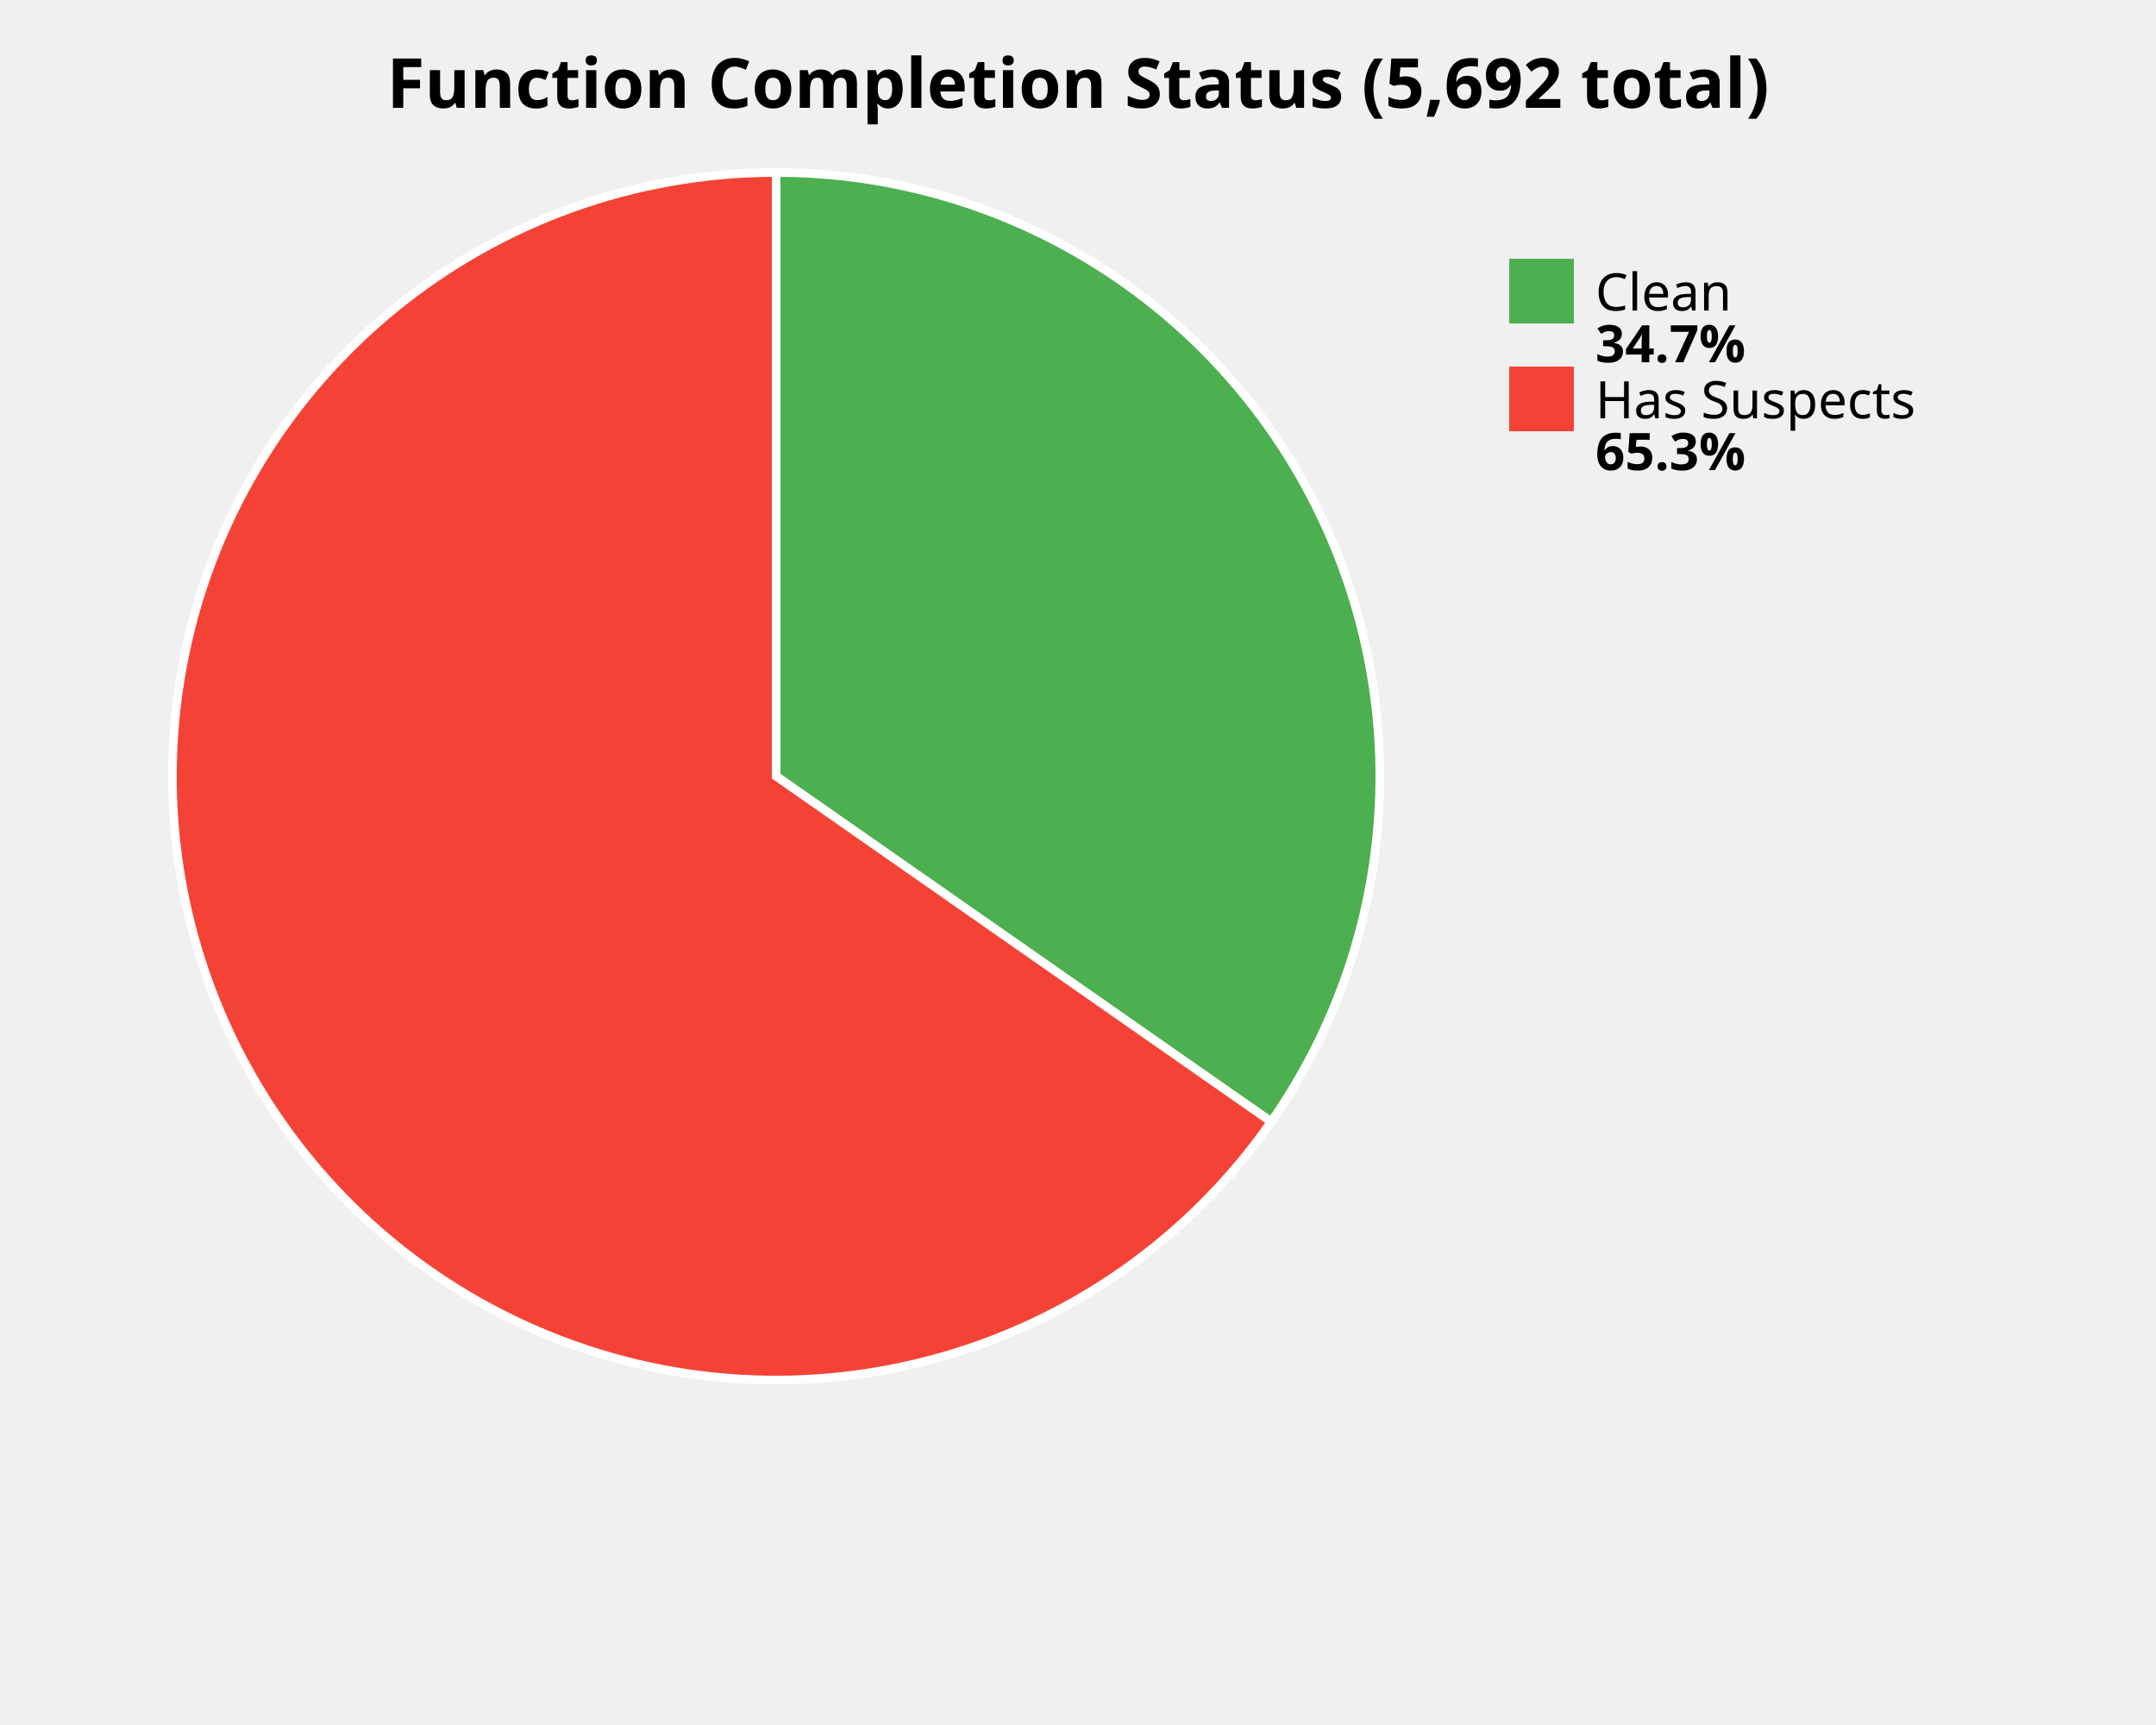
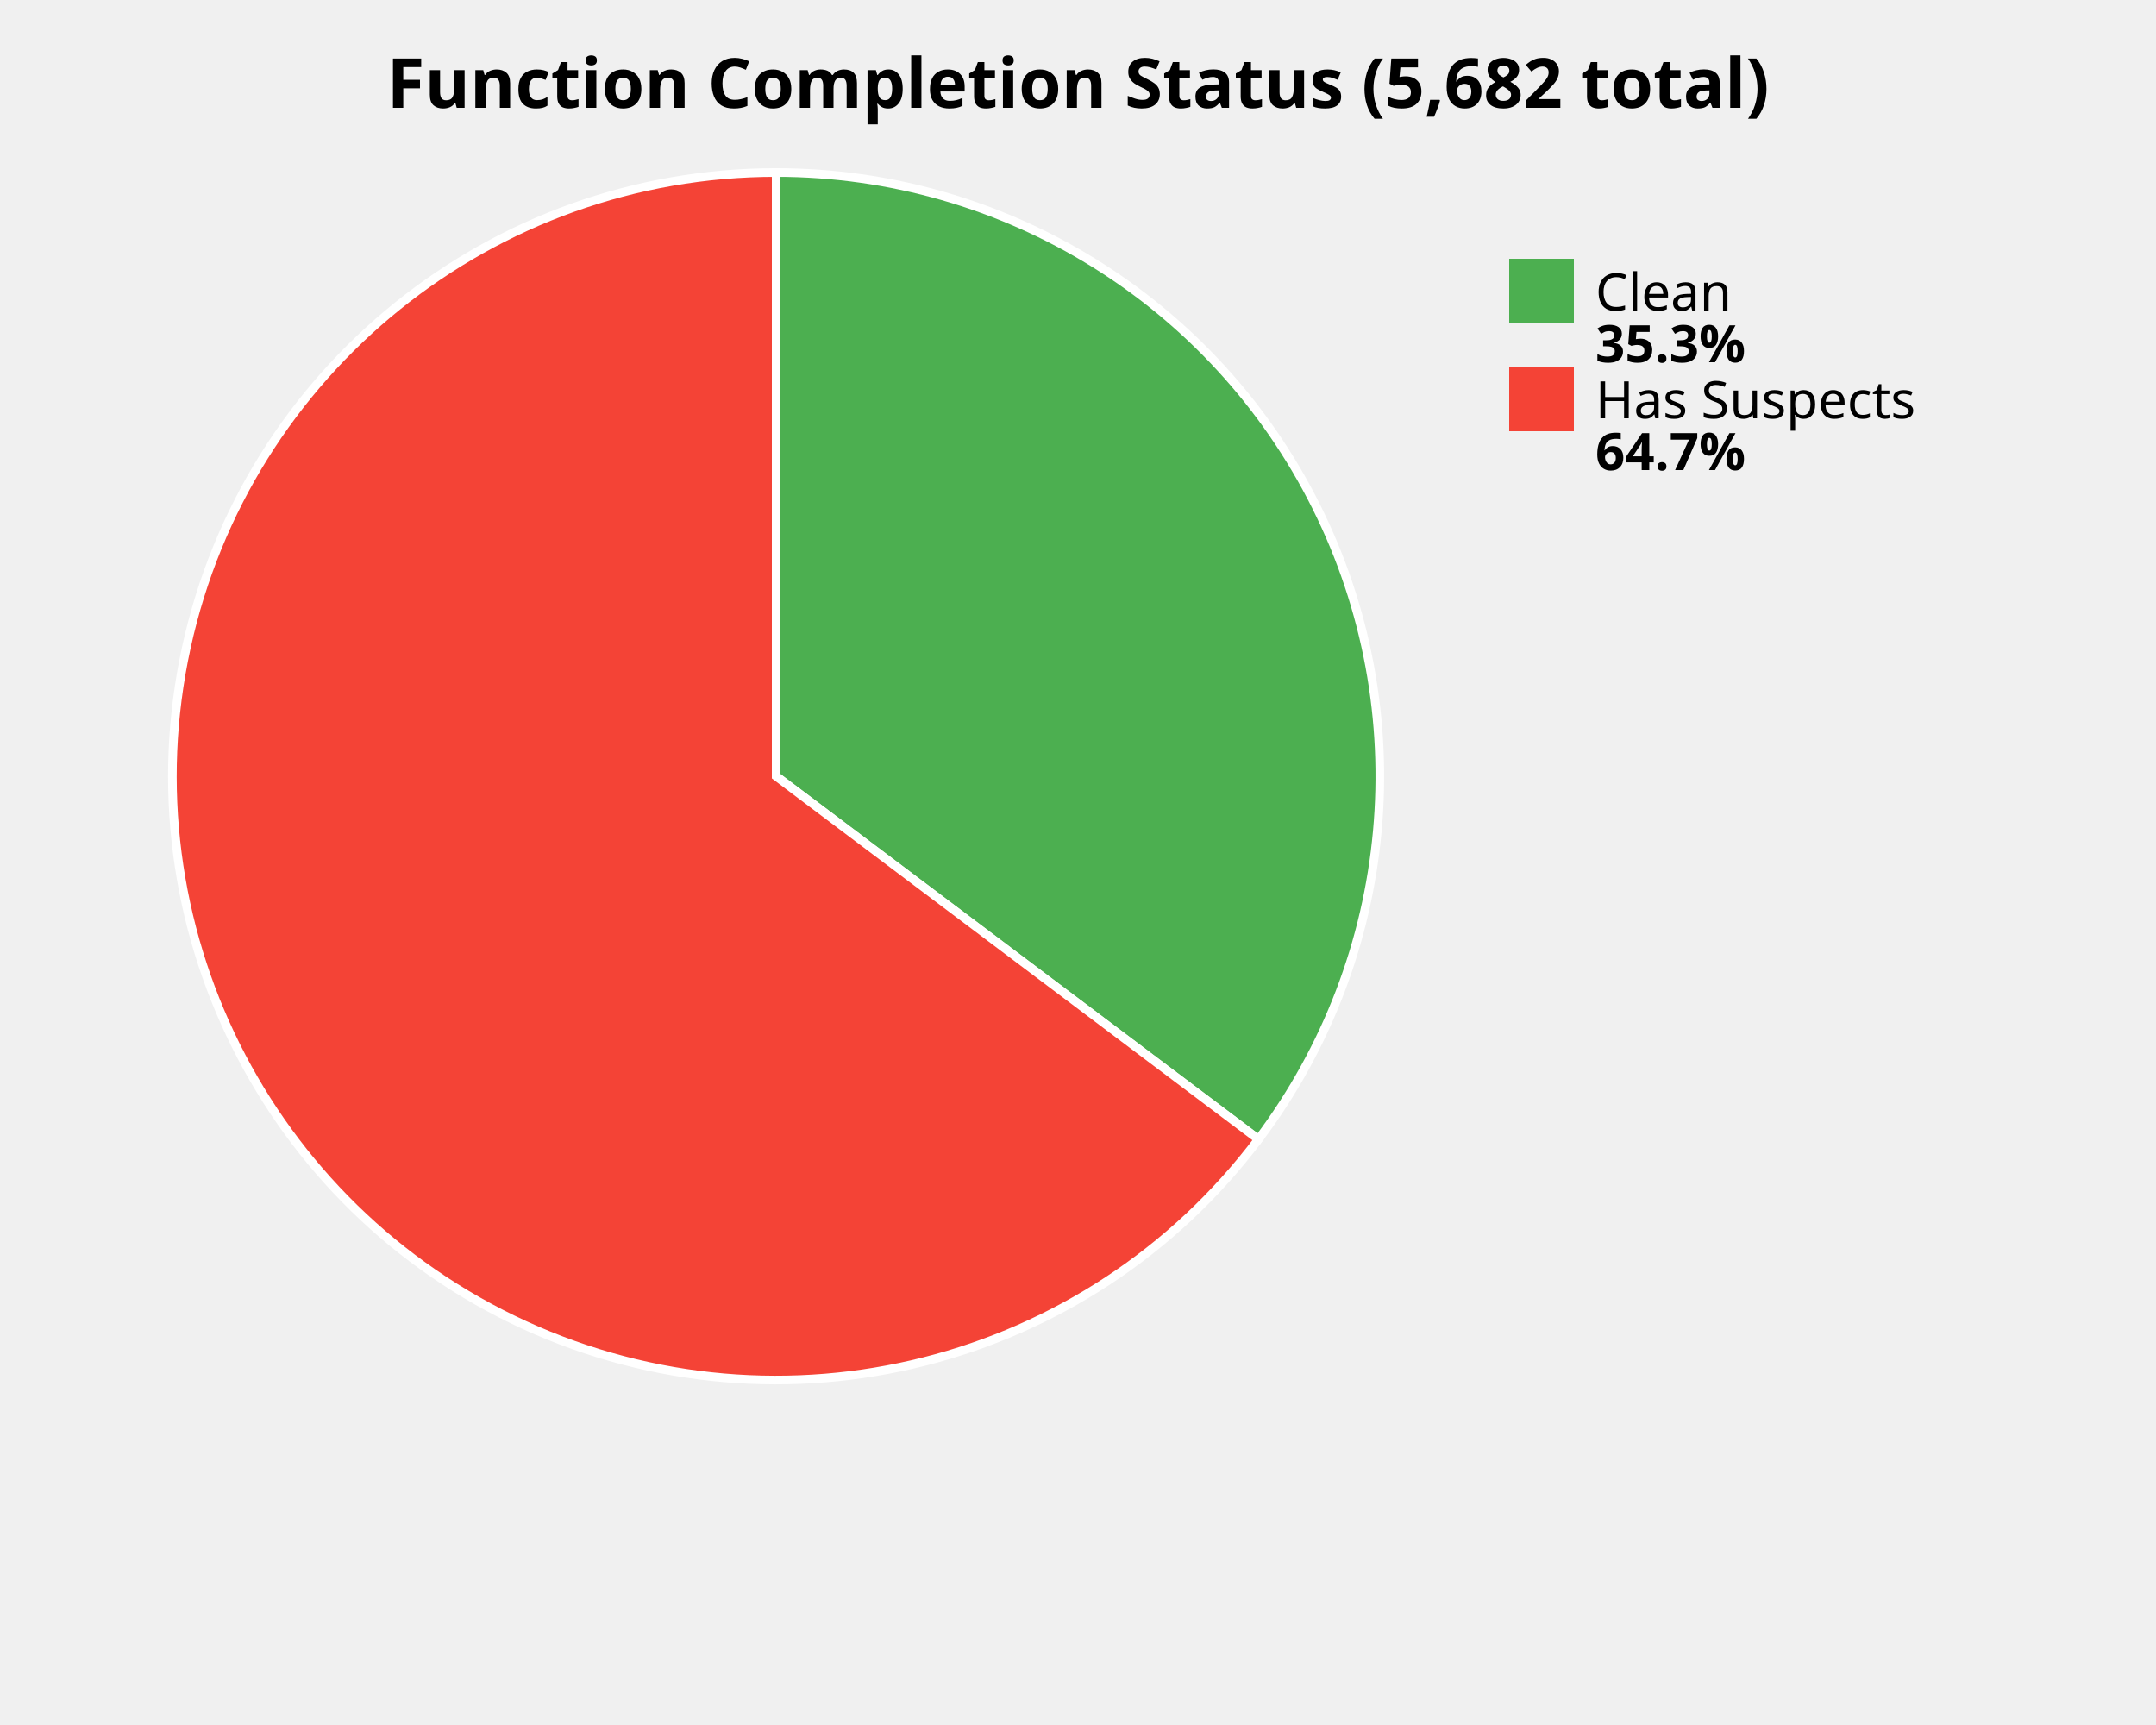
<svg xmlns="http://www.w3.org/2000/svg" width="500" height="400" viewBox="0 0 500 400">
  <style>
    .title { font: bold 16px sans-serif; }
    .label { font: 12px sans-serif; }
    .value { font: bold 12px sans-serif; }
  </style>
  <rect width="100%%" height="100%%" fill="white" />
-   <text x="250" y="25" class="title" text-anchor="middle">Function Completion Status (5,692 total)</text>
-   <path d="M 180,180 L 180.00,40.00 A 140,140 0 0,1 294.80,260.12 Z" fill="#4CAF50" stroke="white" stroke-width="2" />
-   <path d="M 180,180 L 294.80,260.12 A 140,140 0 1,1 180.00,40.00 Z" fill="#F44336" stroke="white" stroke-width="2" />
+   <text x="250" y="25" class="title" text-anchor="middle">Function Completion Status (5,682 total)</text>
+   <path d="M 180,180 L 180.00,40.00 A 140,140 0 0,1 291.85,264.19 Z" fill="#4CAF50" stroke="white" stroke-width="2" />
+   <path d="M 180,180 L 291.85,264.19 A 140,140 0 1,1 180.00,40.00 Z" fill="#F44336" stroke="white" stroke-width="2" />
  <rect x="350" y="60" width="15" height="15" fill="#4CAF50" />
  <text x="370" y="72" class="label">Clean</text>
-   <text x="370" y="84" class="value">34.7%</text>
+   <text x="370" y="84" class="value">35.3%</text>
  <rect x="350" y="85" width="15" height="15" fill="#F44336" />
  <text x="370" y="97" class="label">Has Suspects</text>
-   <text x="370" y="109" class="value">65.3%</text>
+   <text x="370" y="109" class="value">64.7%</text>
</svg>
